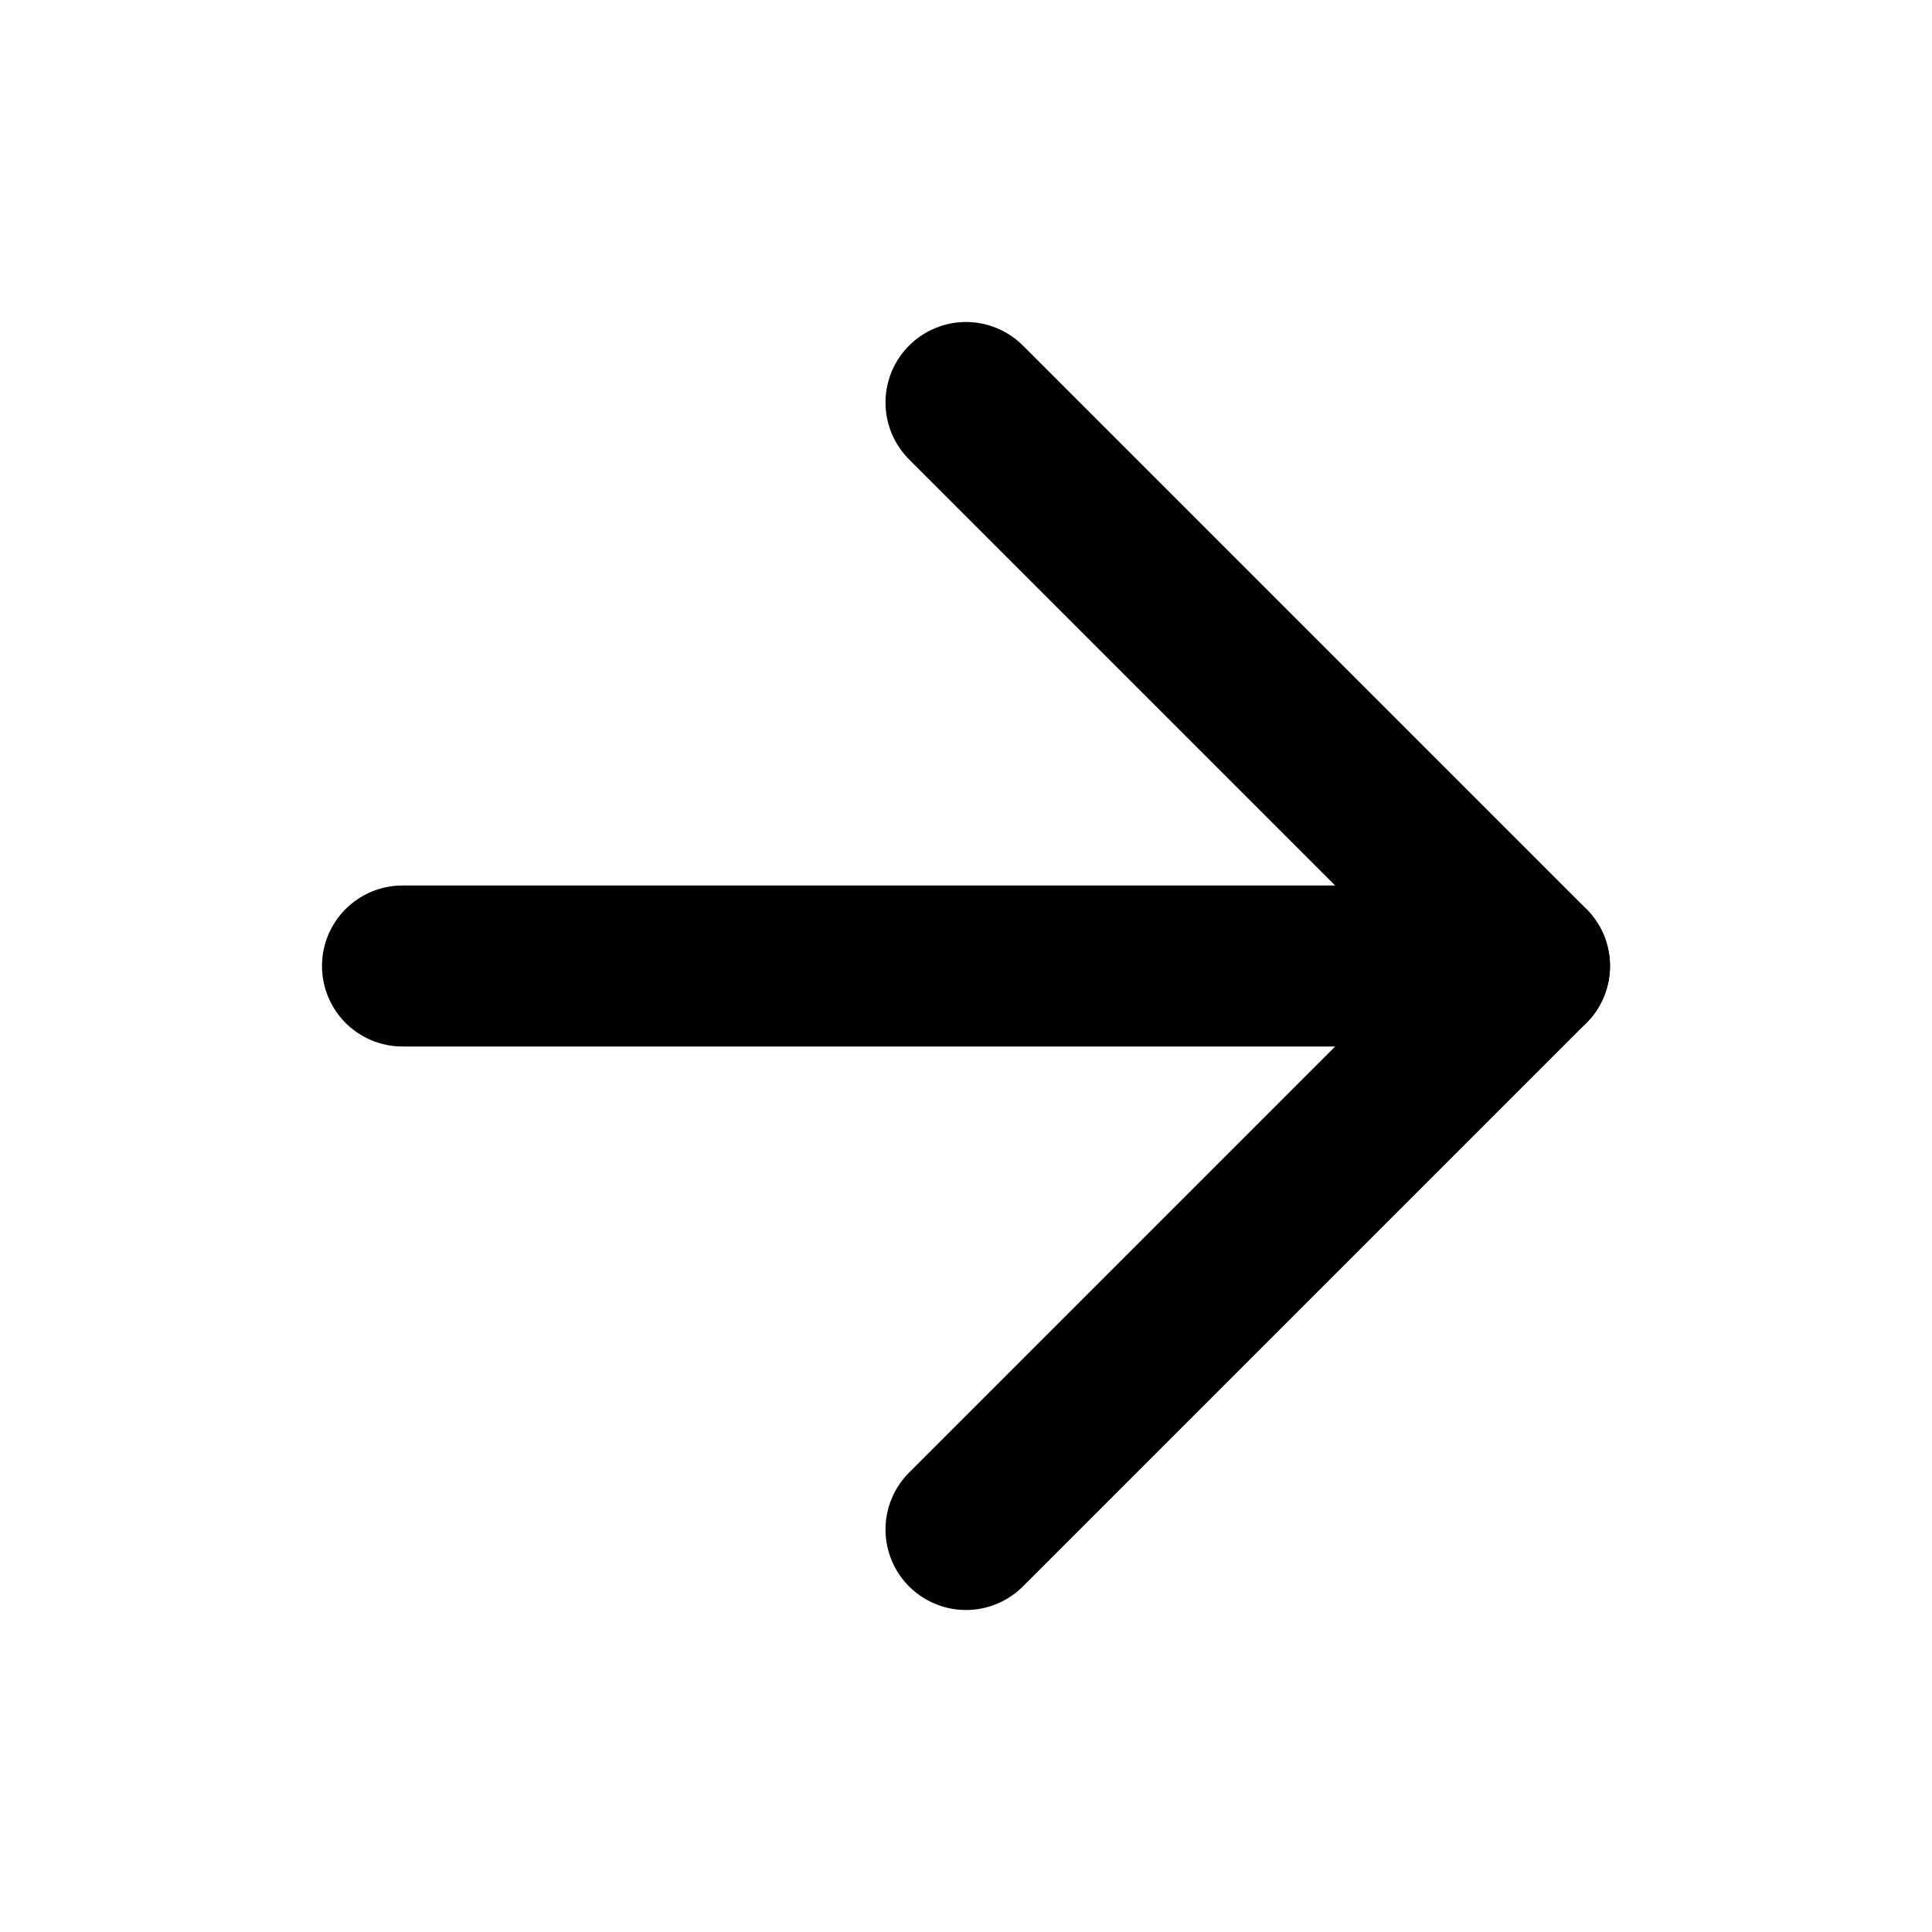
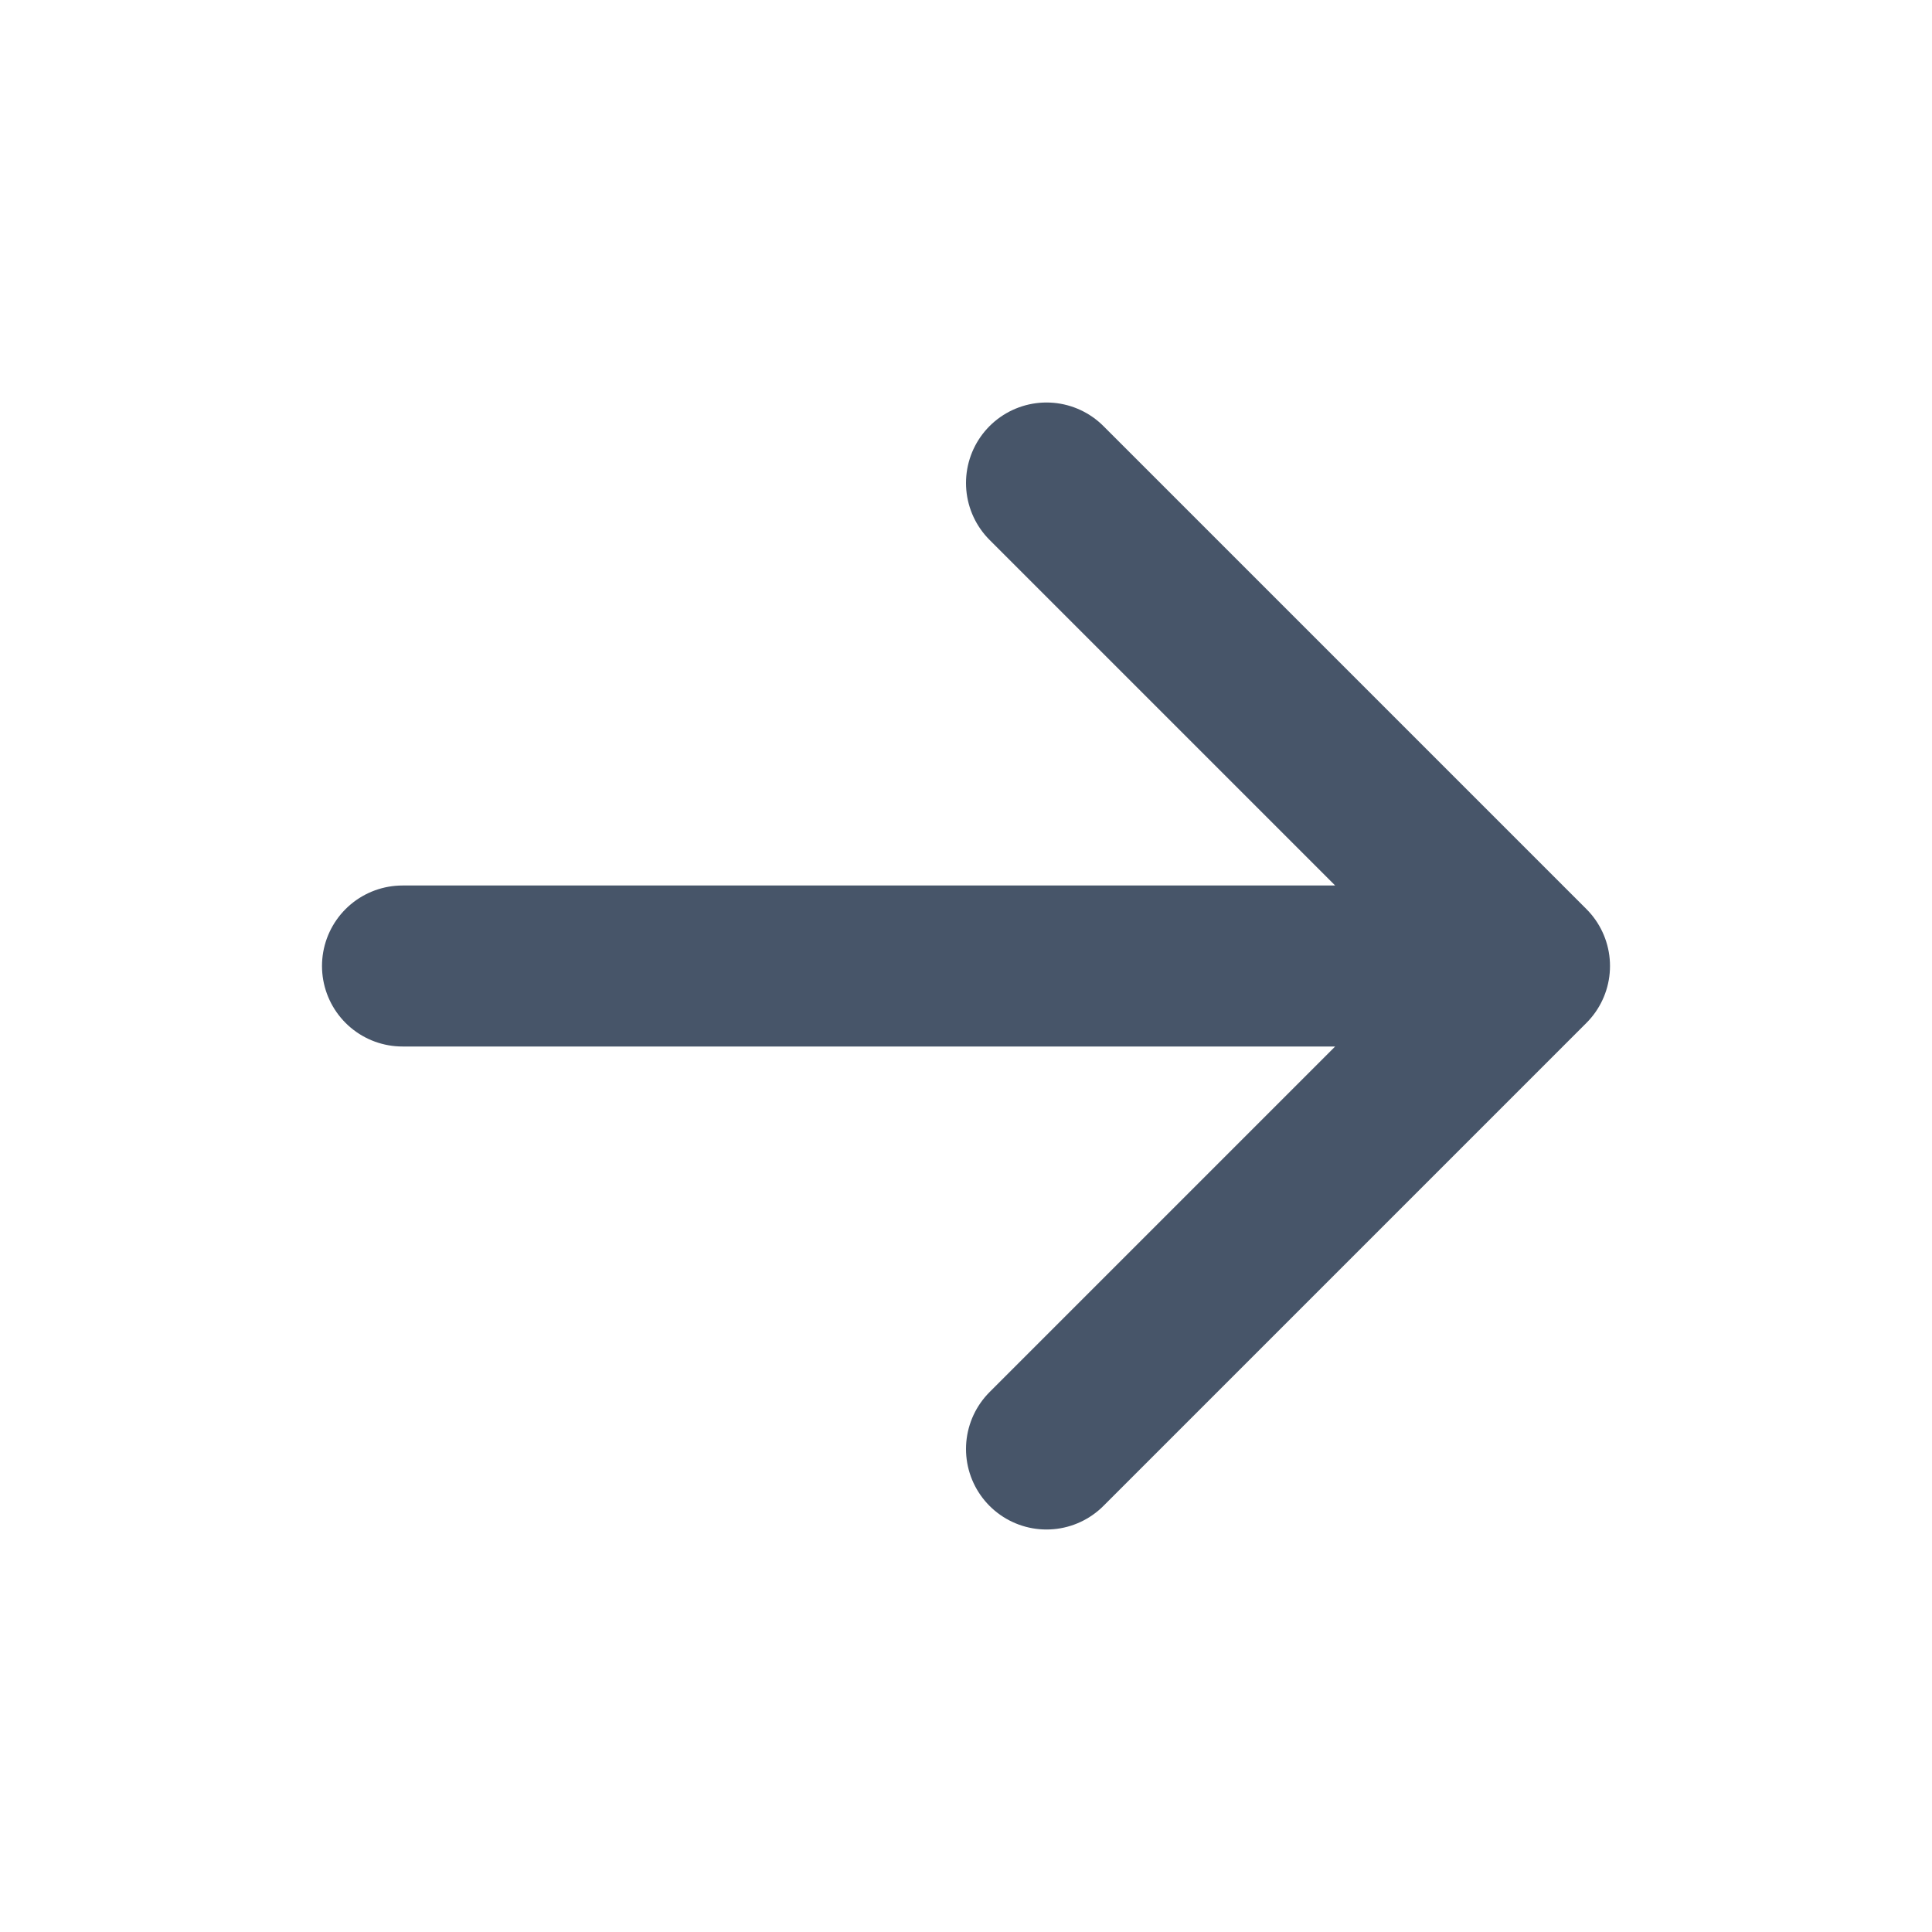
- <svg xmlns="http://www.w3.org/2000/svg" viewBox="0 0 24 24" fill="none" stroke="currentColor" stroke-width="2" stroke-linecap="round" stroke-linejoin="round">
-   <path d="M5 12h14" />
-   <path d="m12 5 7 7-7 7" />
+ <svg xmlns="http://www.w3.org/2000/svg" width="24" height="24" viewBox="0 0 24 24" fill="none" stroke="#475569" stroke-width="2" stroke-linecap="round" stroke-linejoin="round">
+   <path d="M5 12h14M13 6l6 6-6 6" />
</svg>
